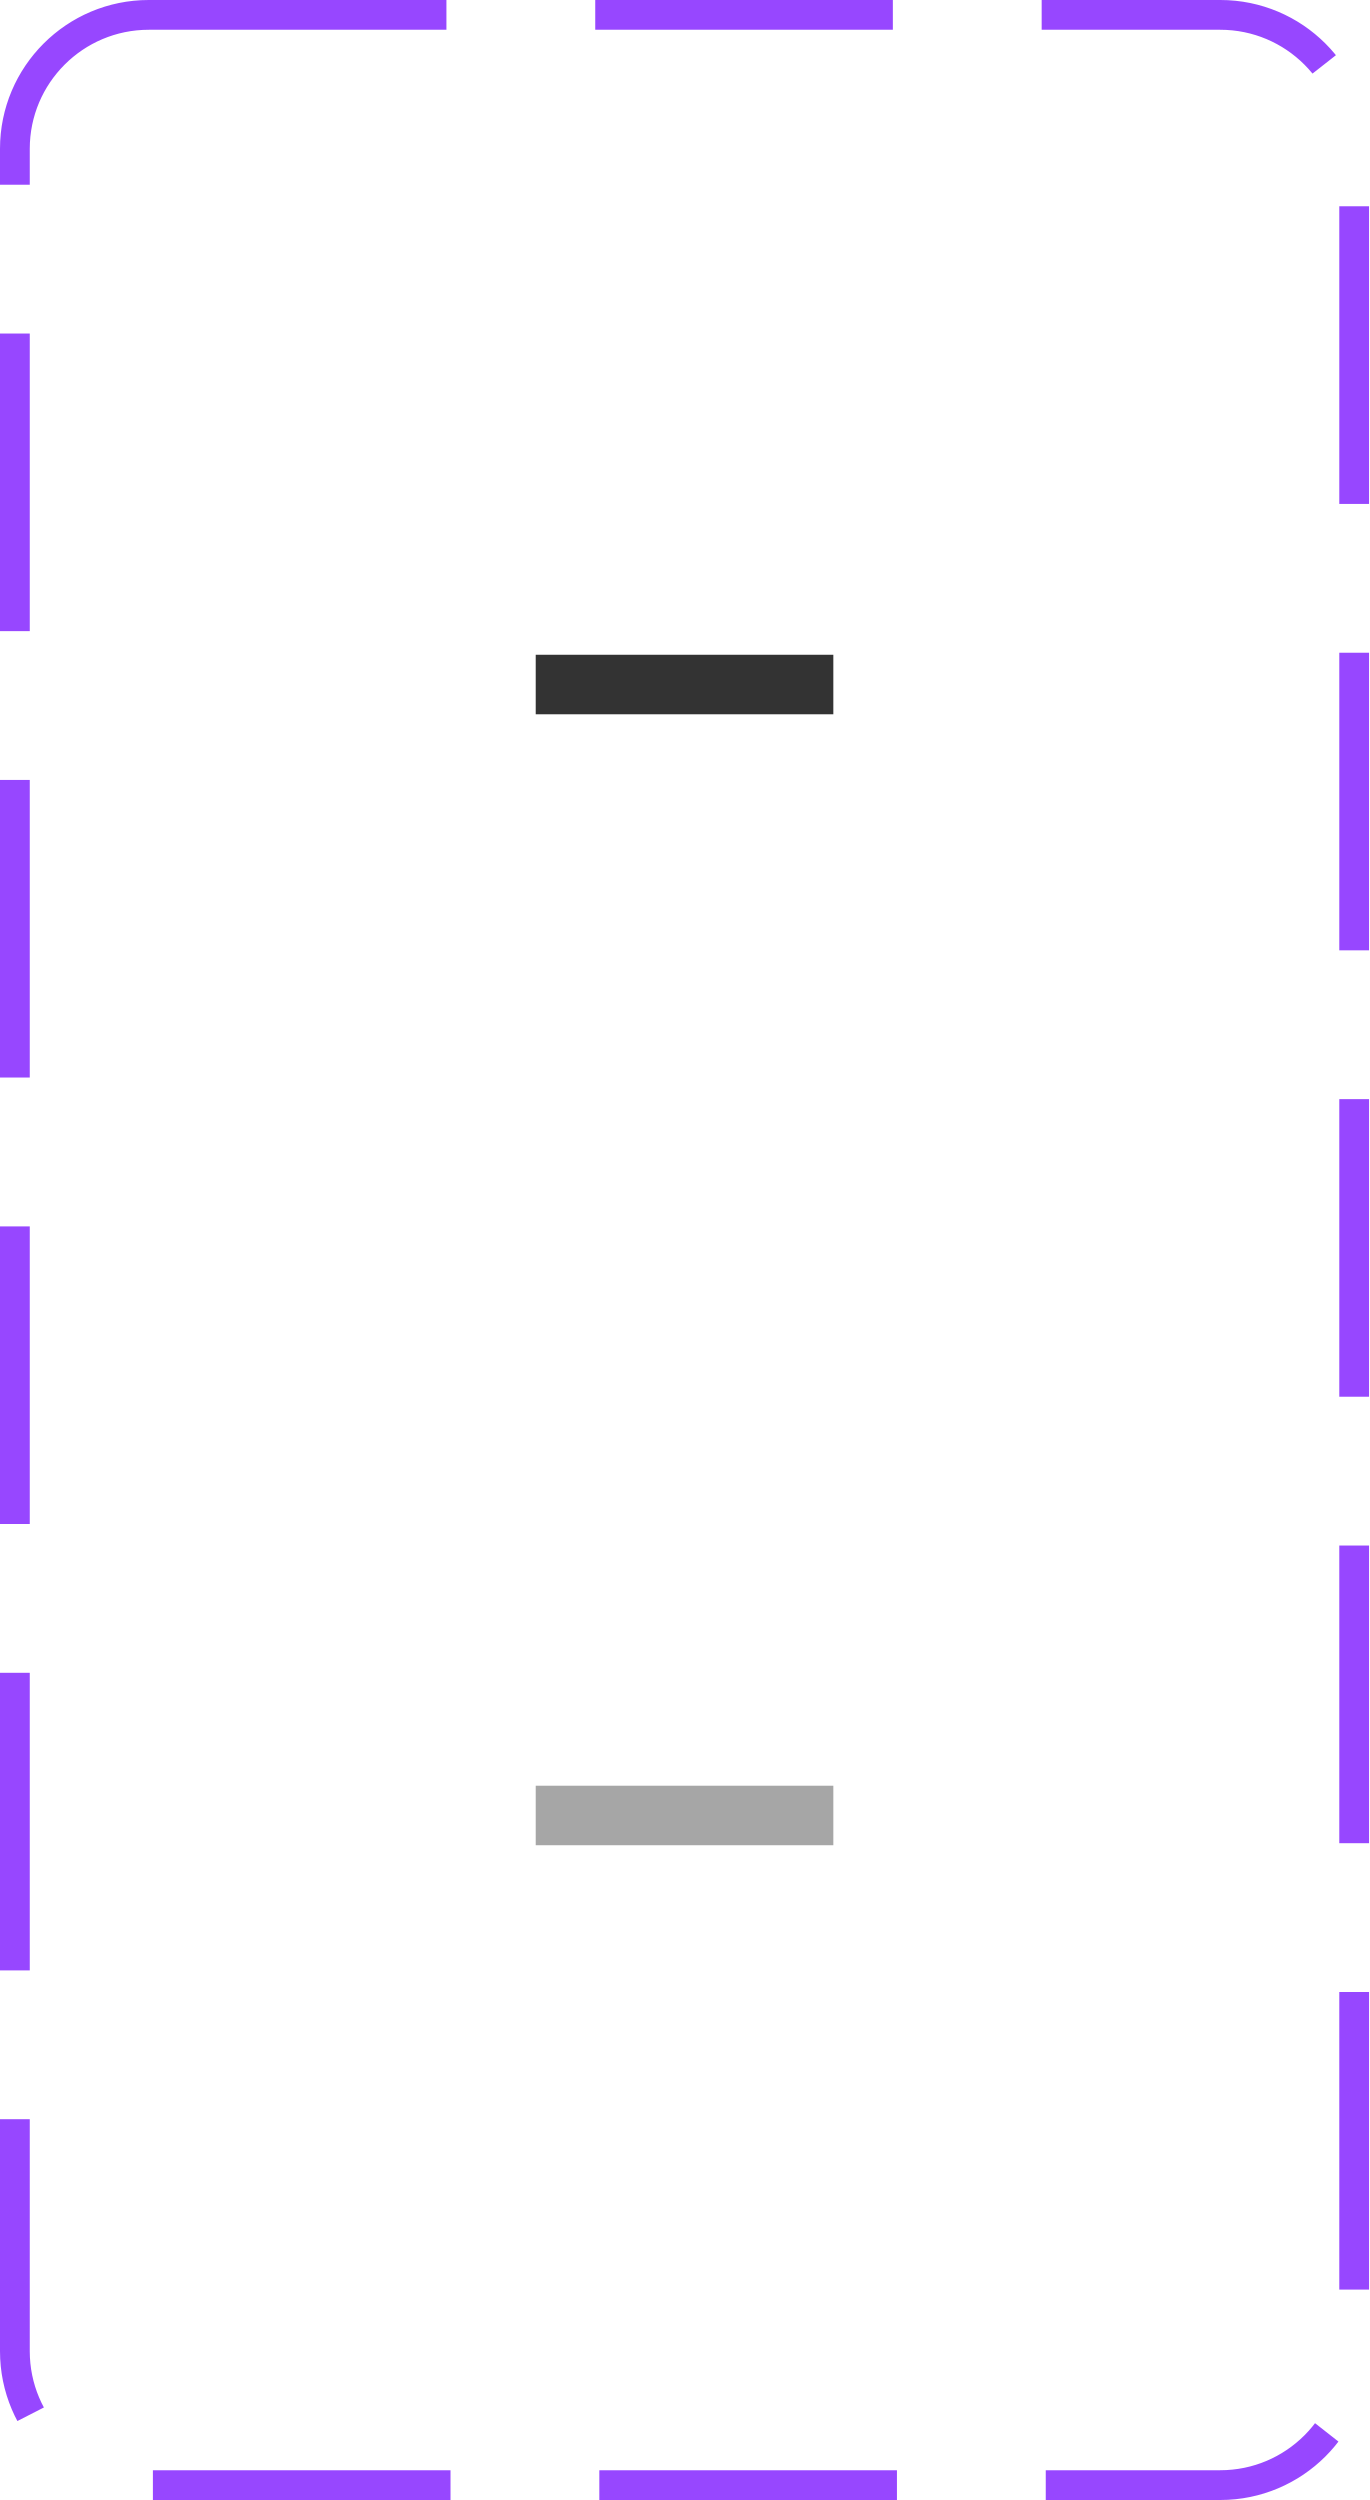
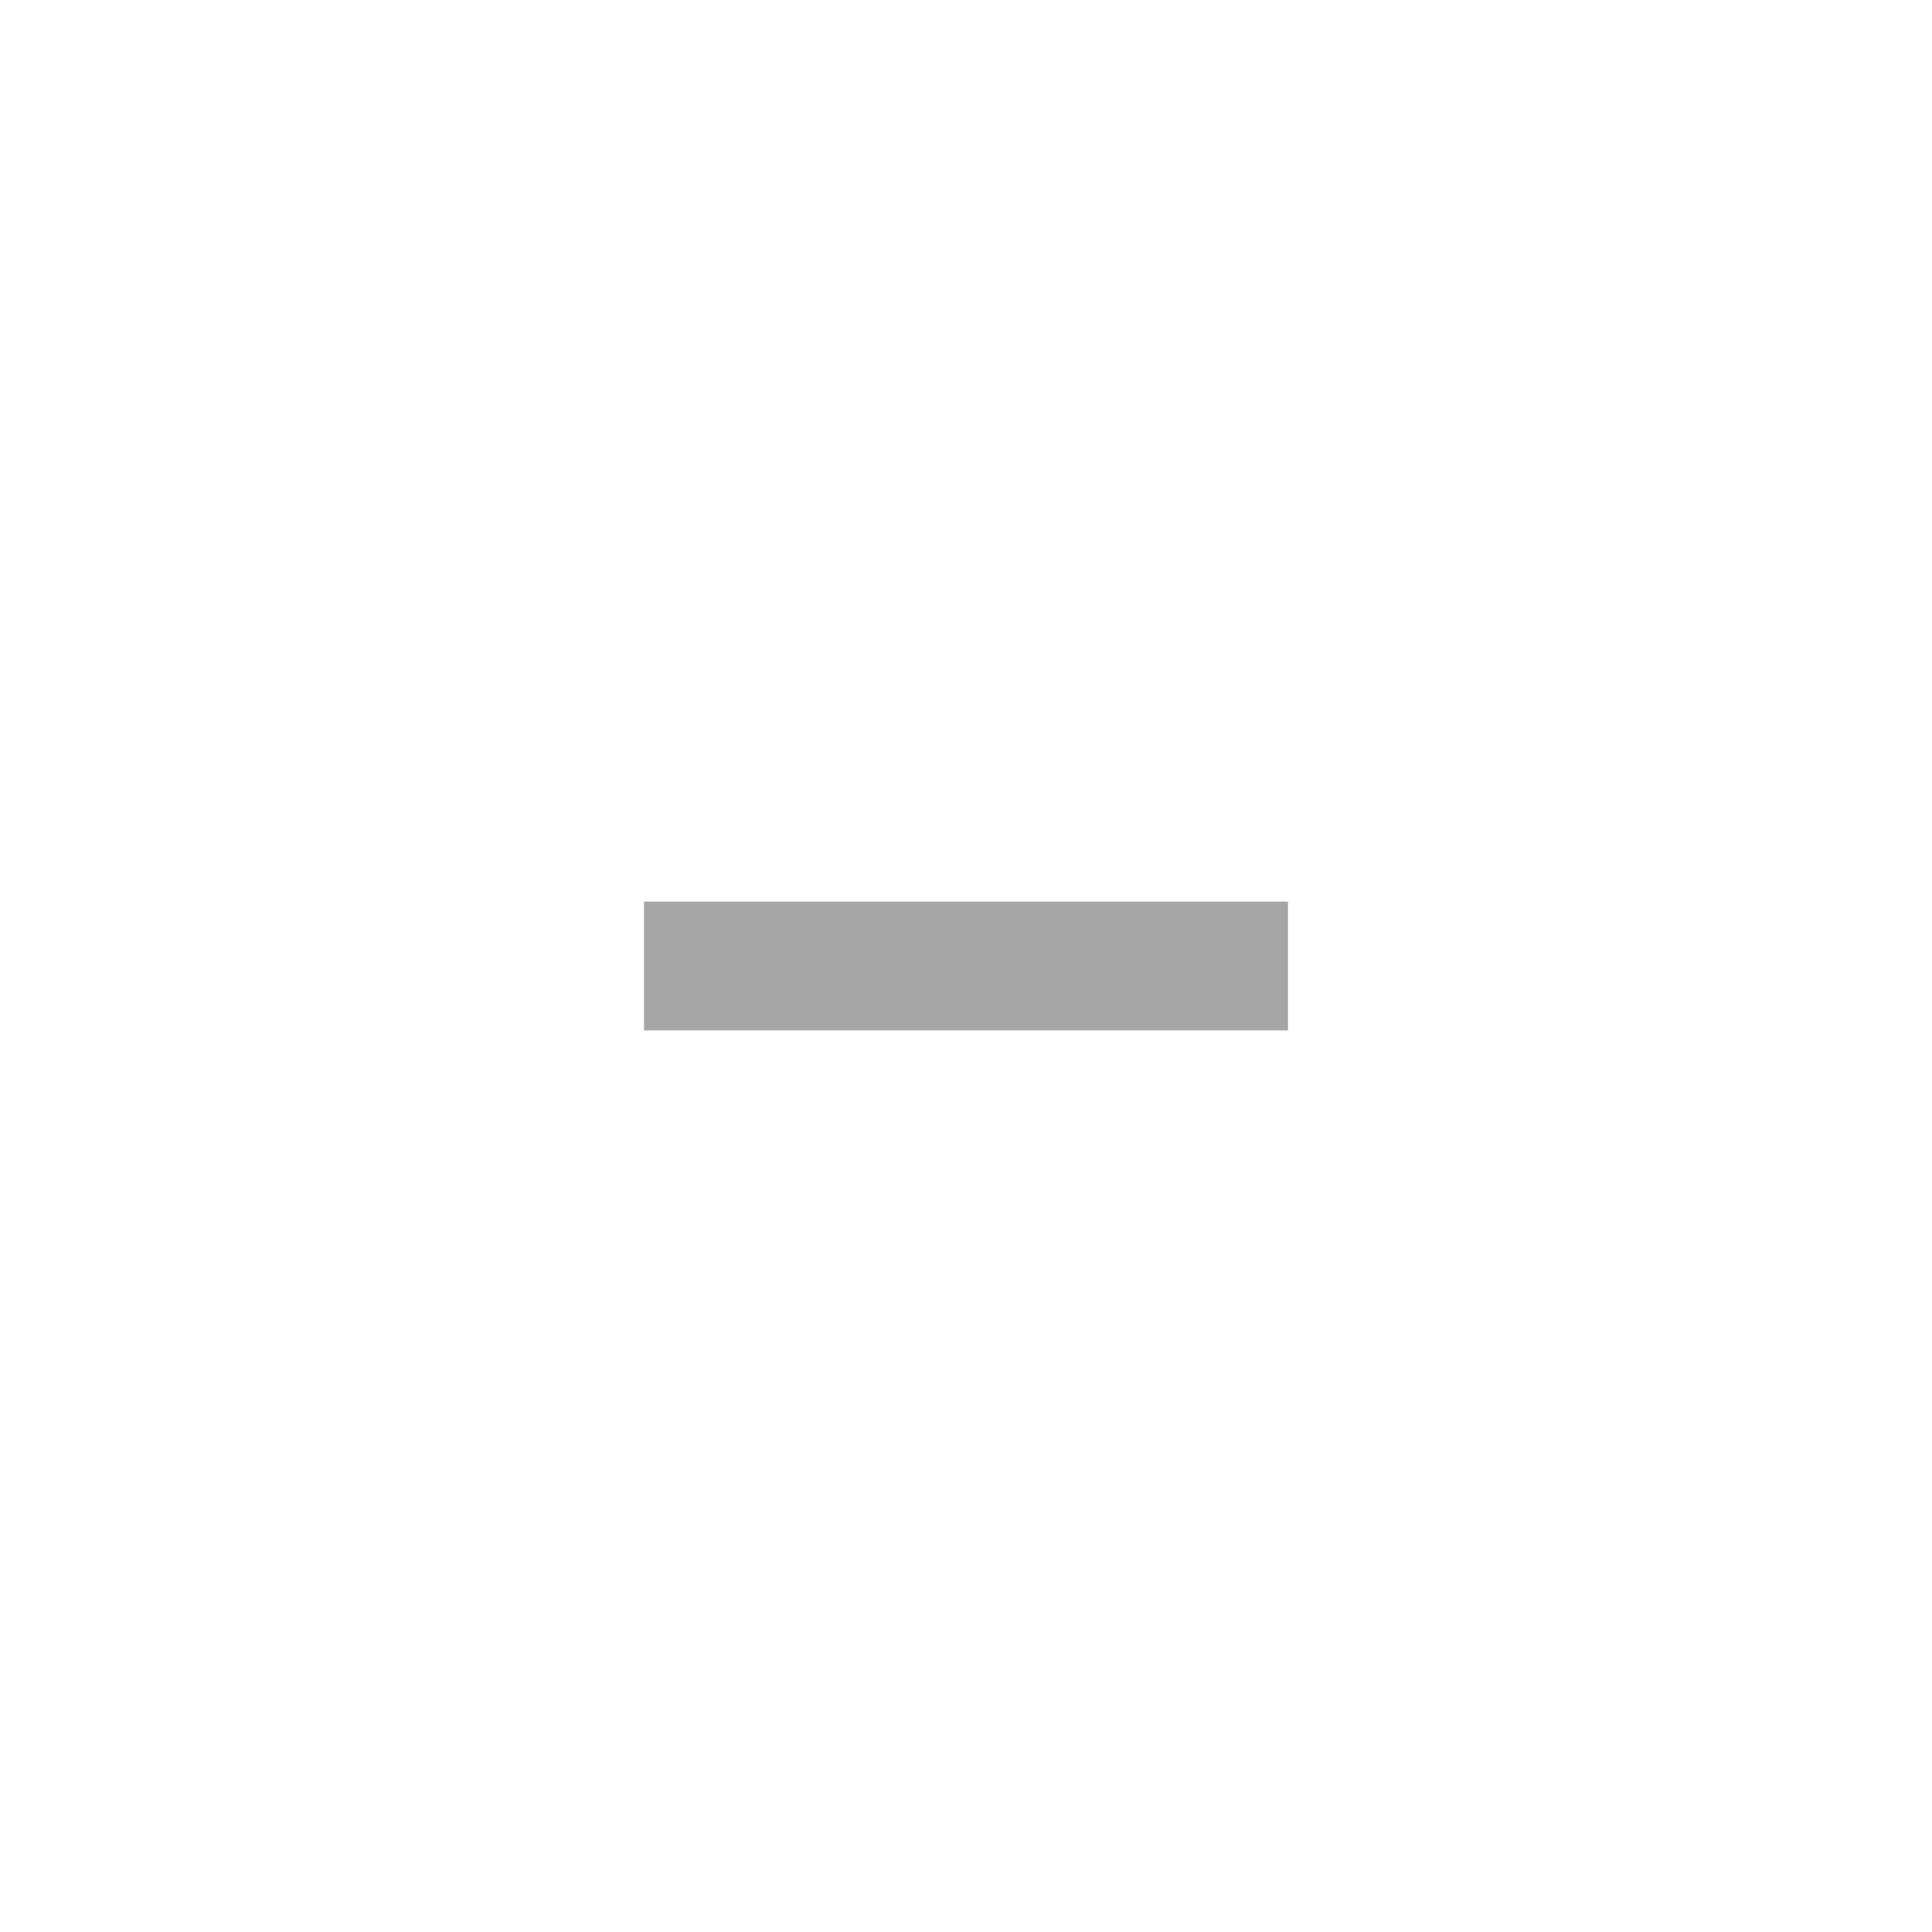
- <svg xmlns="http://www.w3.org/2000/svg" width="46" height="84" viewBox="0 0 46 84" fill="none">
-   <path d="M28 22V24H18V22H28Z" fill="#333333" />
-   <path d="M28 60V62H18V60H28Z" fill="#A6A6A6" />
-   <rect x="0.5" y="0.5" width="45" height="83" rx="4.5" stroke="#9747FF" stroke-dasharray="10 5" />
+ <svg xmlns="http://www.w3.org/2000/svg" width="30" height="30" viewBox="0 0 30 30" fill="none">
+   <path d="M20 14V16H10V14H20Z" fill="#A6A6A6" />
</svg>
